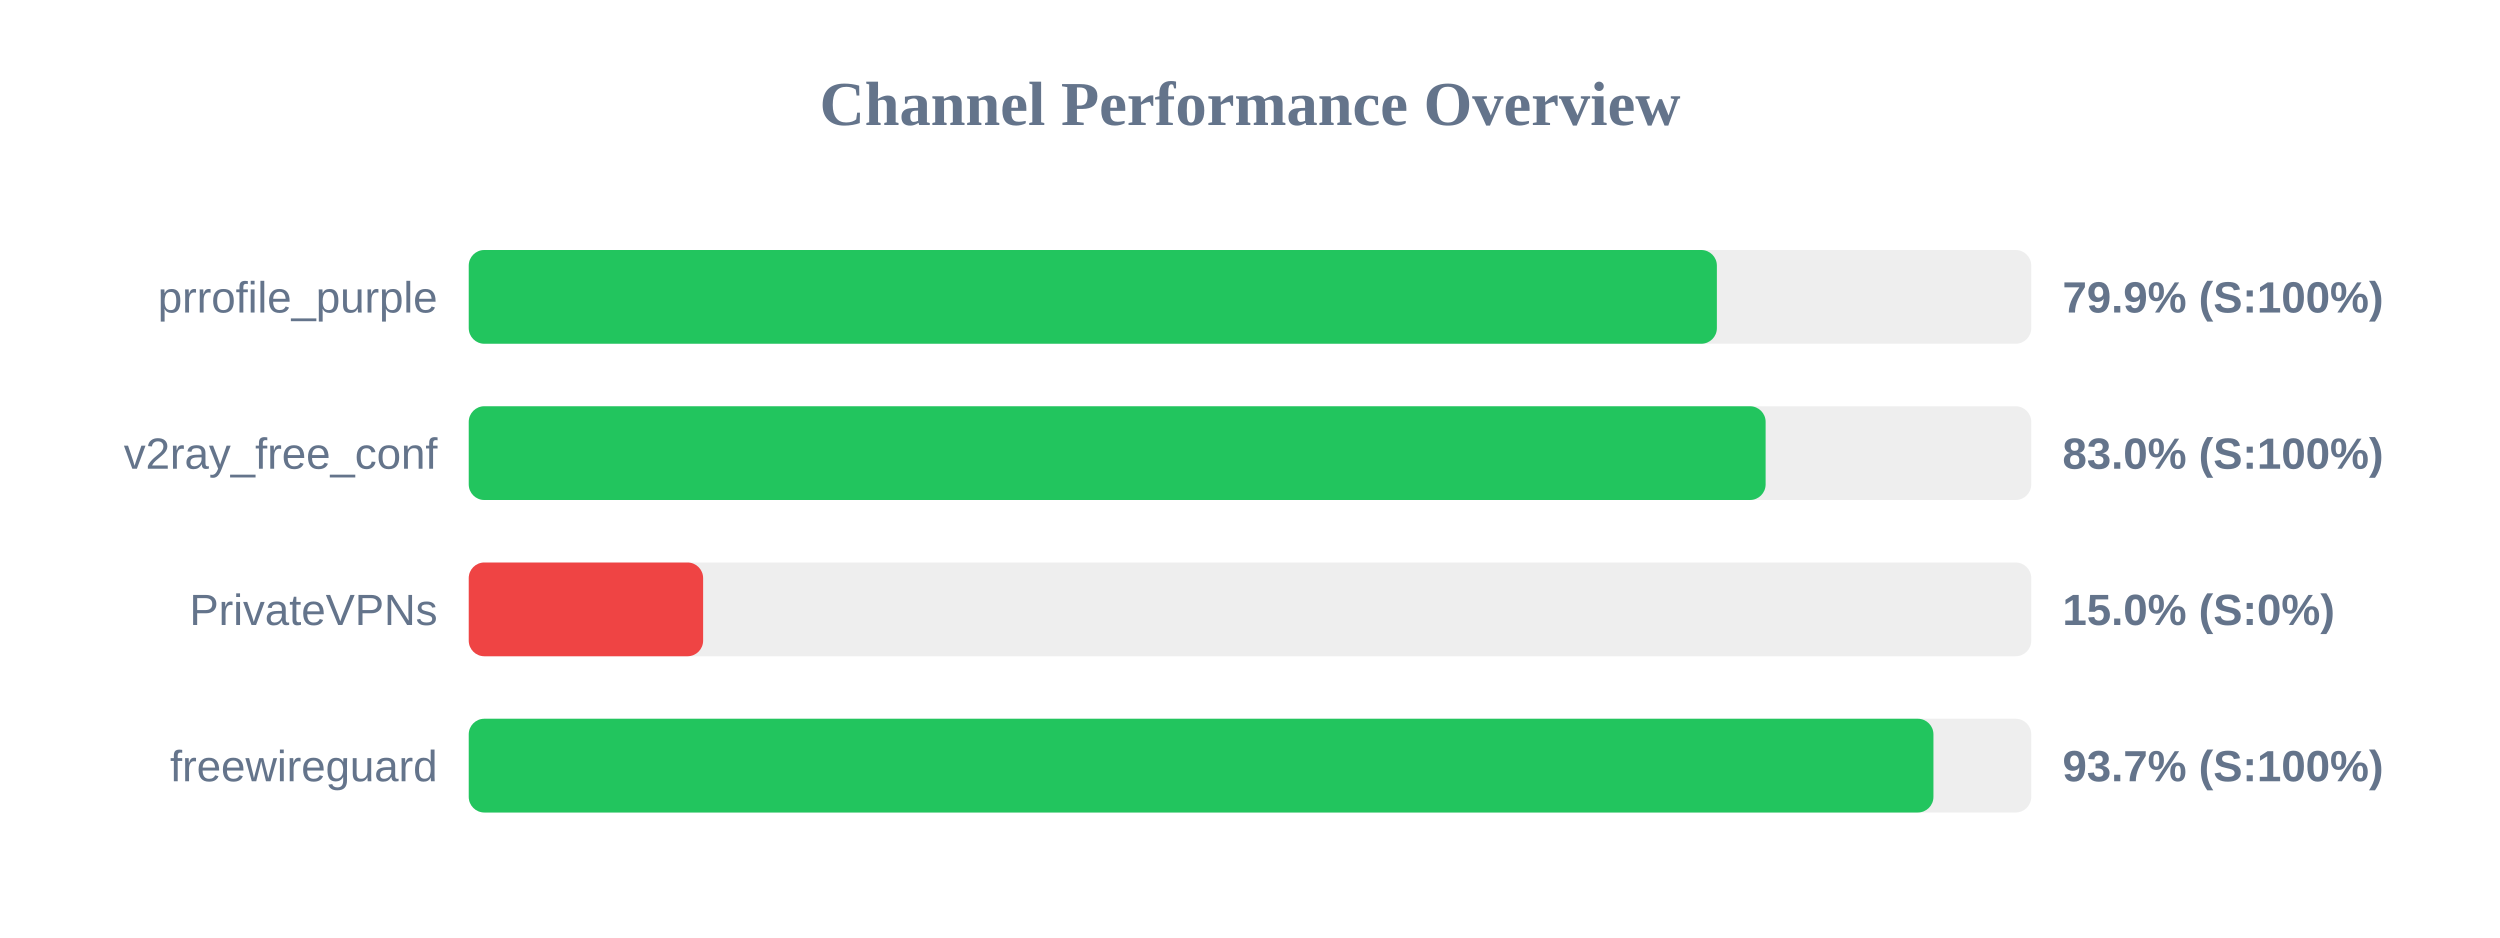
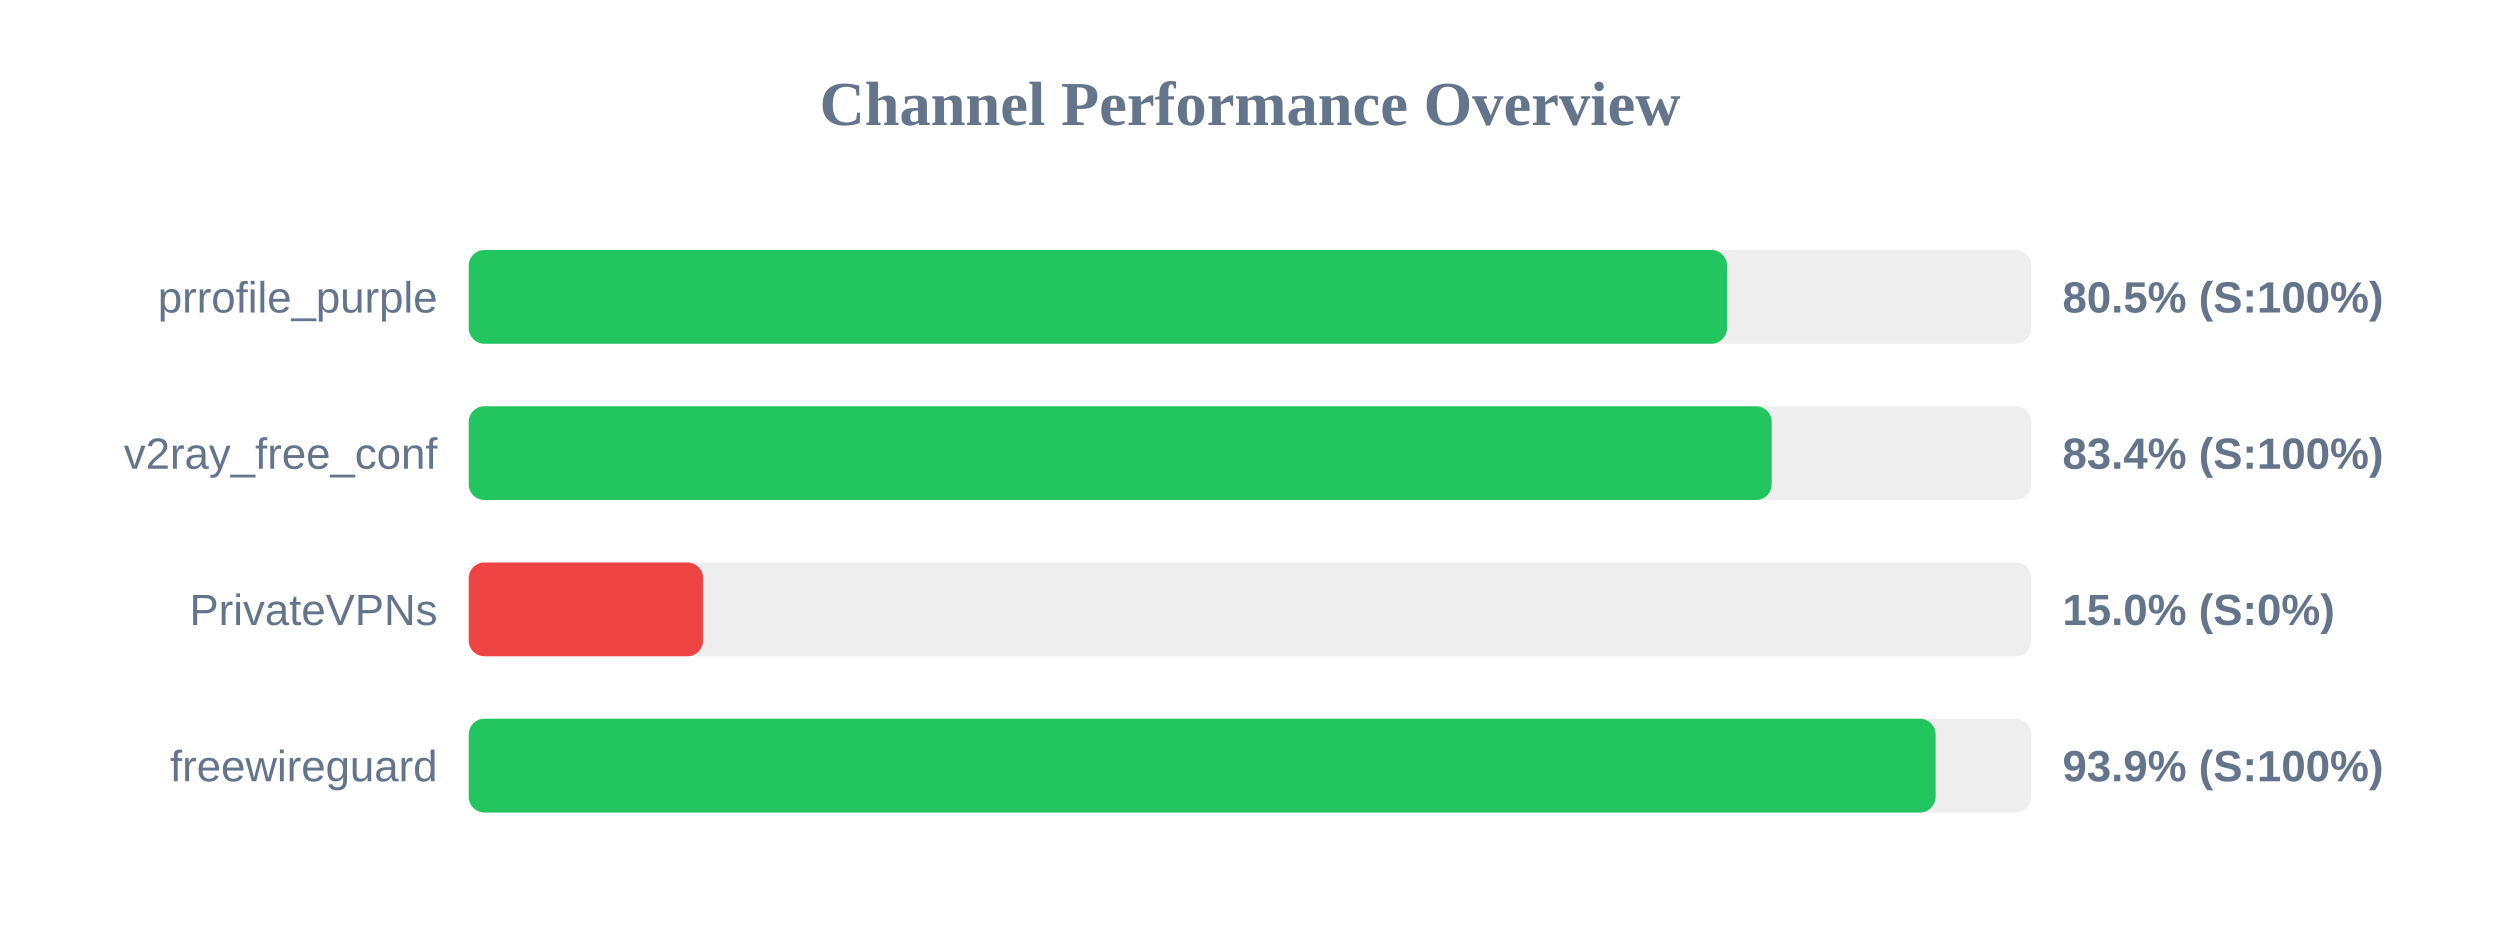
<svg xmlns="http://www.w3.org/2000/svg" width="800" height="300" version="1.1">
  <style>
        .row { font: 14px Arial; fill: #64748b; }
        .score { font: bold 14px Arial; fill: #64748b; }
    </style>
  <text x="400" y="40" text-anchor="middle" font-size="20px" font-weight="bold" fill="#64748b">Channel Performance Overview</text>
  <rect x="150" y="80" width="500" height="30" fill="#eee" rx="5" />
-   <rect x="150" y="80" width="399.4" height="30" fill="#22c55e" rx="5" />
+   <rect x="150" y="80" width="402.65" height="30" fill="#22c55e" rx="5" />
  <text x="140" y="100" text-anchor="end" class="row">prrofile_purple</text>
-   <text x="660" y="100" text-anchor="start" class="score">79.9% (S:100%)</text>
+   <text x="660" y="100" text-anchor="start" class="score">80.5% (S:100%)</text>
  <rect x="150" y="130" width="500" height="30" fill="#eee" rx="5" />
-   <rect x="150" y="130" width="415.0" height="30" fill="#22c55e" rx="5" />
+   <rect x="150" y="130" width="416.95" height="30" fill="#22c55e" rx="5" />
  <text x="140" y="150" text-anchor="end" class="row">v2ray_free_conf</text>
-   <text x="660" y="150" text-anchor="start" class="score">83.0% (S:100%)</text>
+   <text x="660" y="150" text-anchor="start" class="score">83.4% (S:100%)</text>
  <rect x="150" y="180" width="500" height="30" fill="#eee" rx="5" />
  <rect x="150" y="180" width="75.0" height="30" fill="#ef4444" rx="5" />
  <text x="140" y="200" text-anchor="end" class="row">PrivateVPNs</text>
  <text x="660" y="200" text-anchor="start" class="score">15.0% (S:0%)</text>
  <rect x="150" y="230" width="500" height="30" fill="#eee" rx="5" />
-   <rect x="150" y="230" width="468.7" height="30" fill="#22c55e" rx="5" />
+   <rect x="150" y="230" width="469.4" height="30" fill="#22c55e" rx="5" />
  <text x="140" y="250" text-anchor="end" class="row">freewireguard</text>
-   <text x="660" y="250" text-anchor="start" class="score">93.7% (S:100%)</text>
+   <text x="660" y="250" text-anchor="start" class="score">93.9% (S:100%)</text>
</svg>
